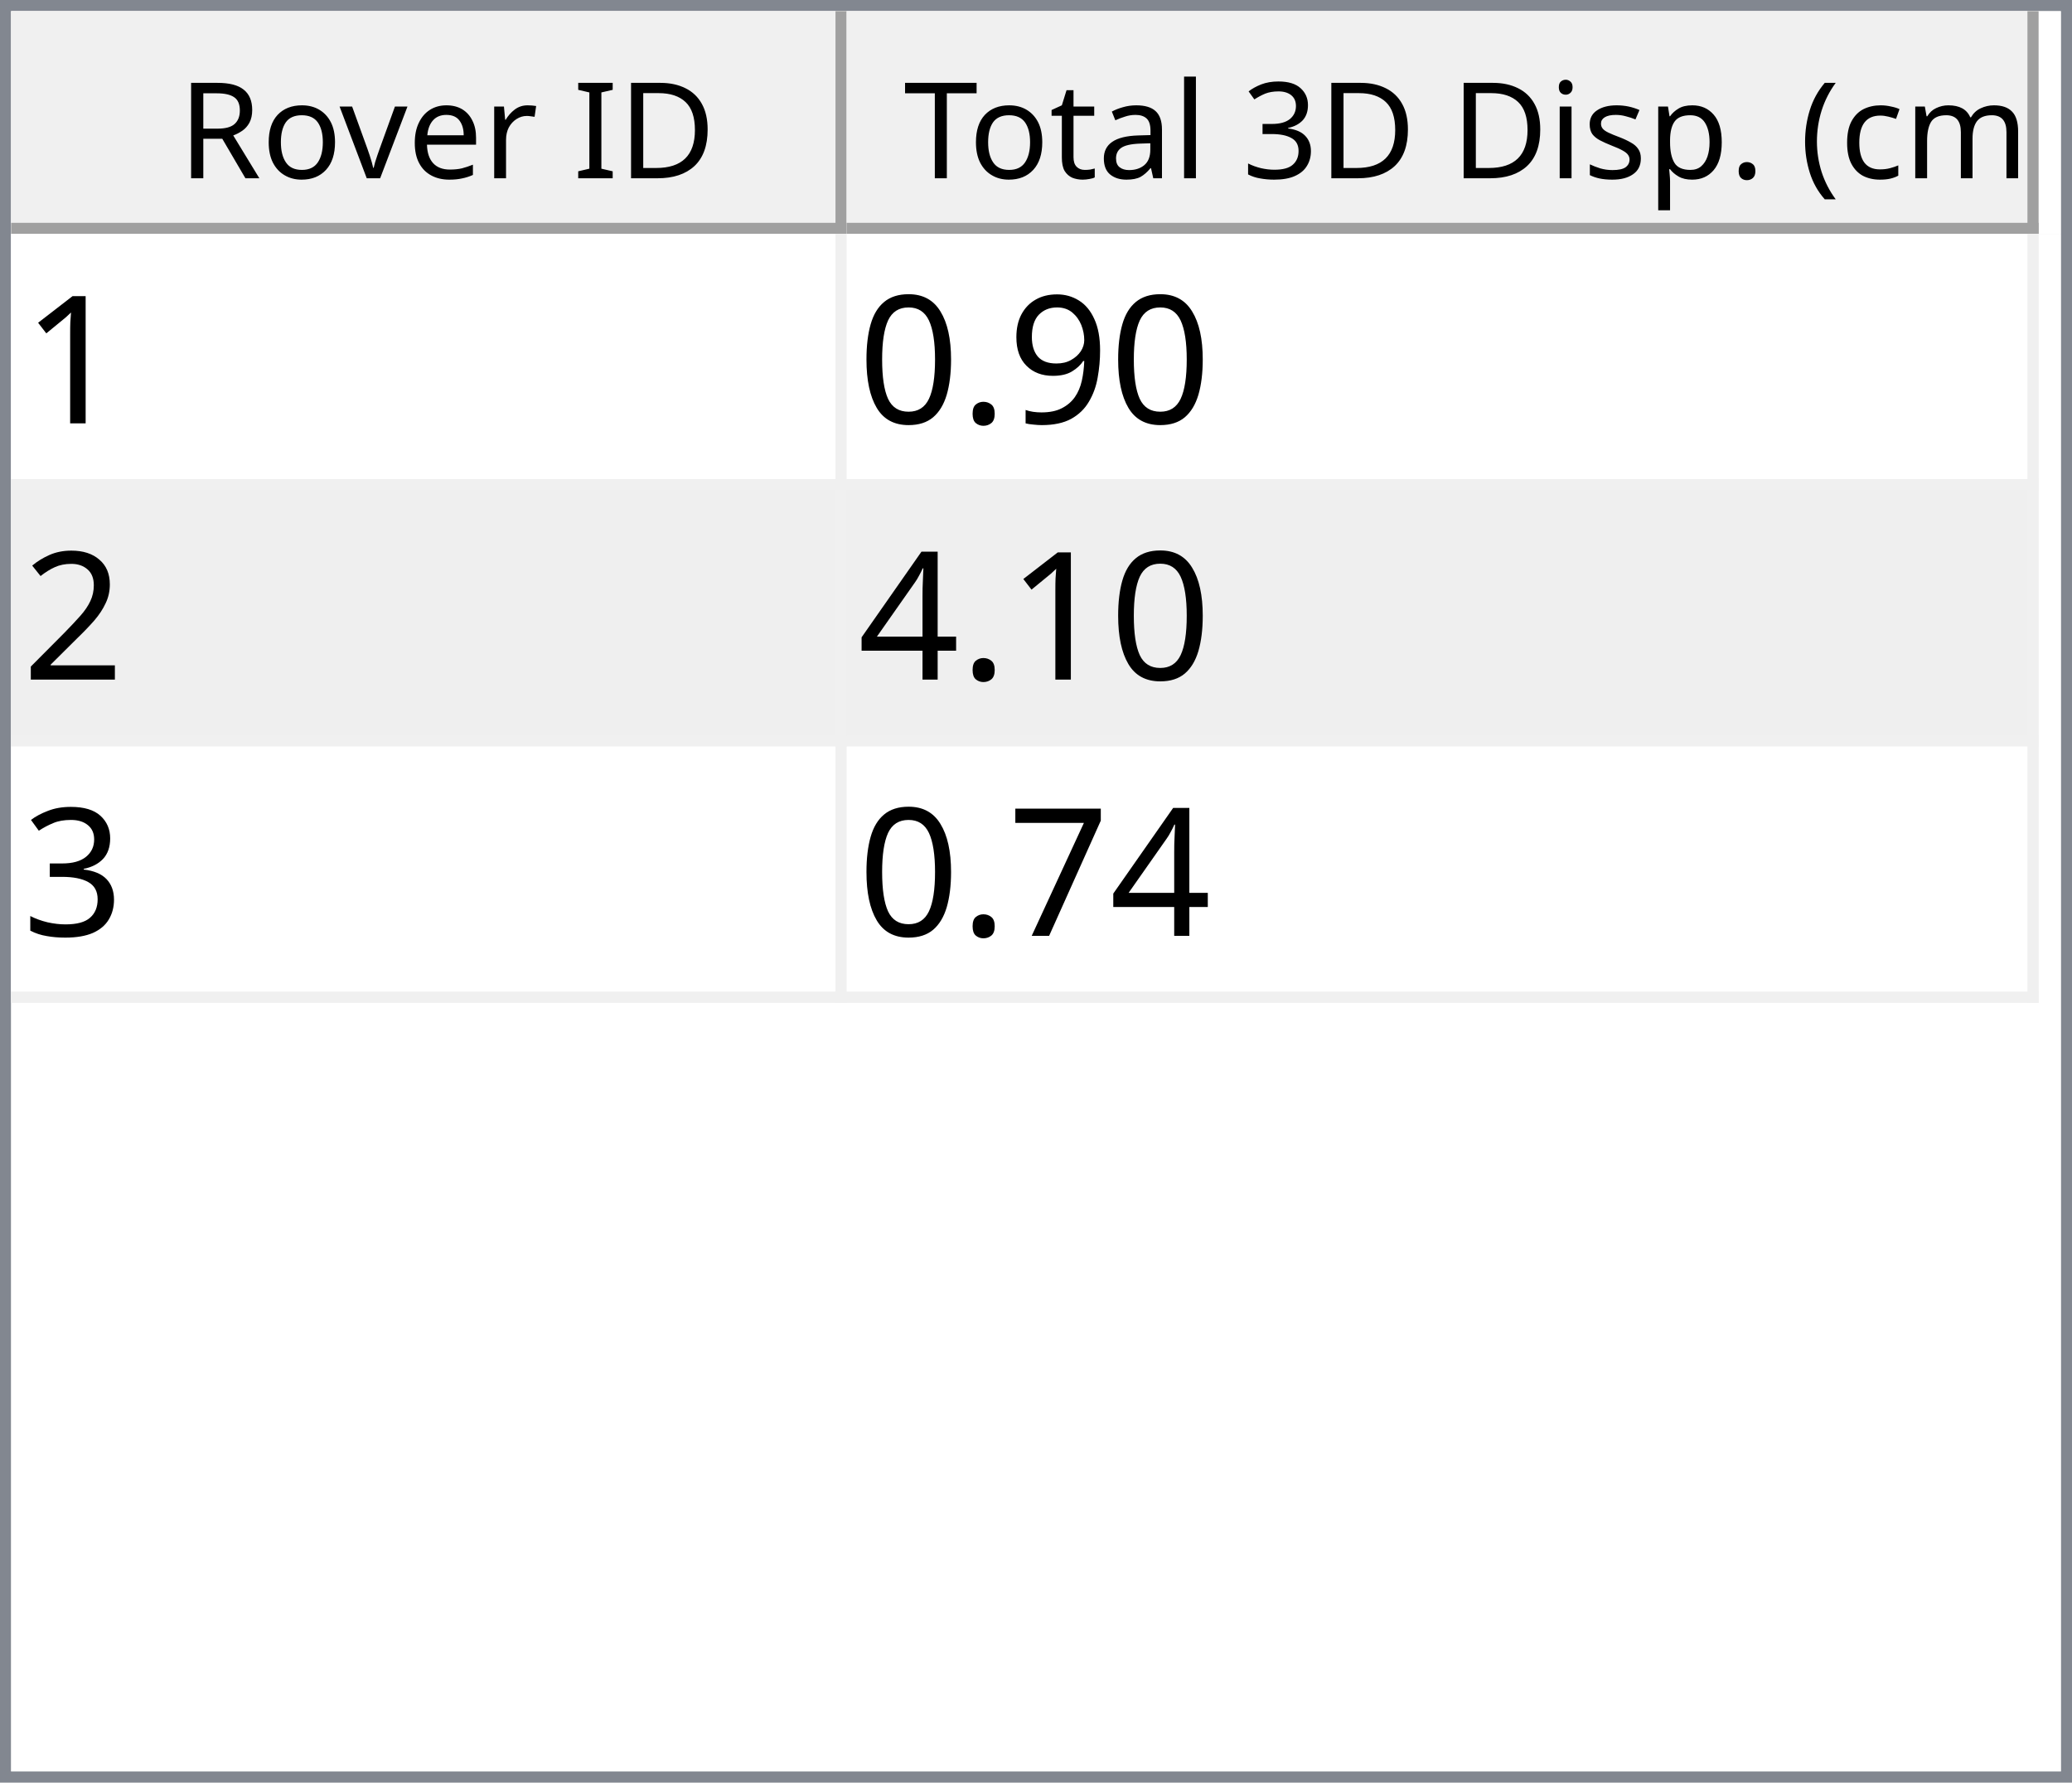
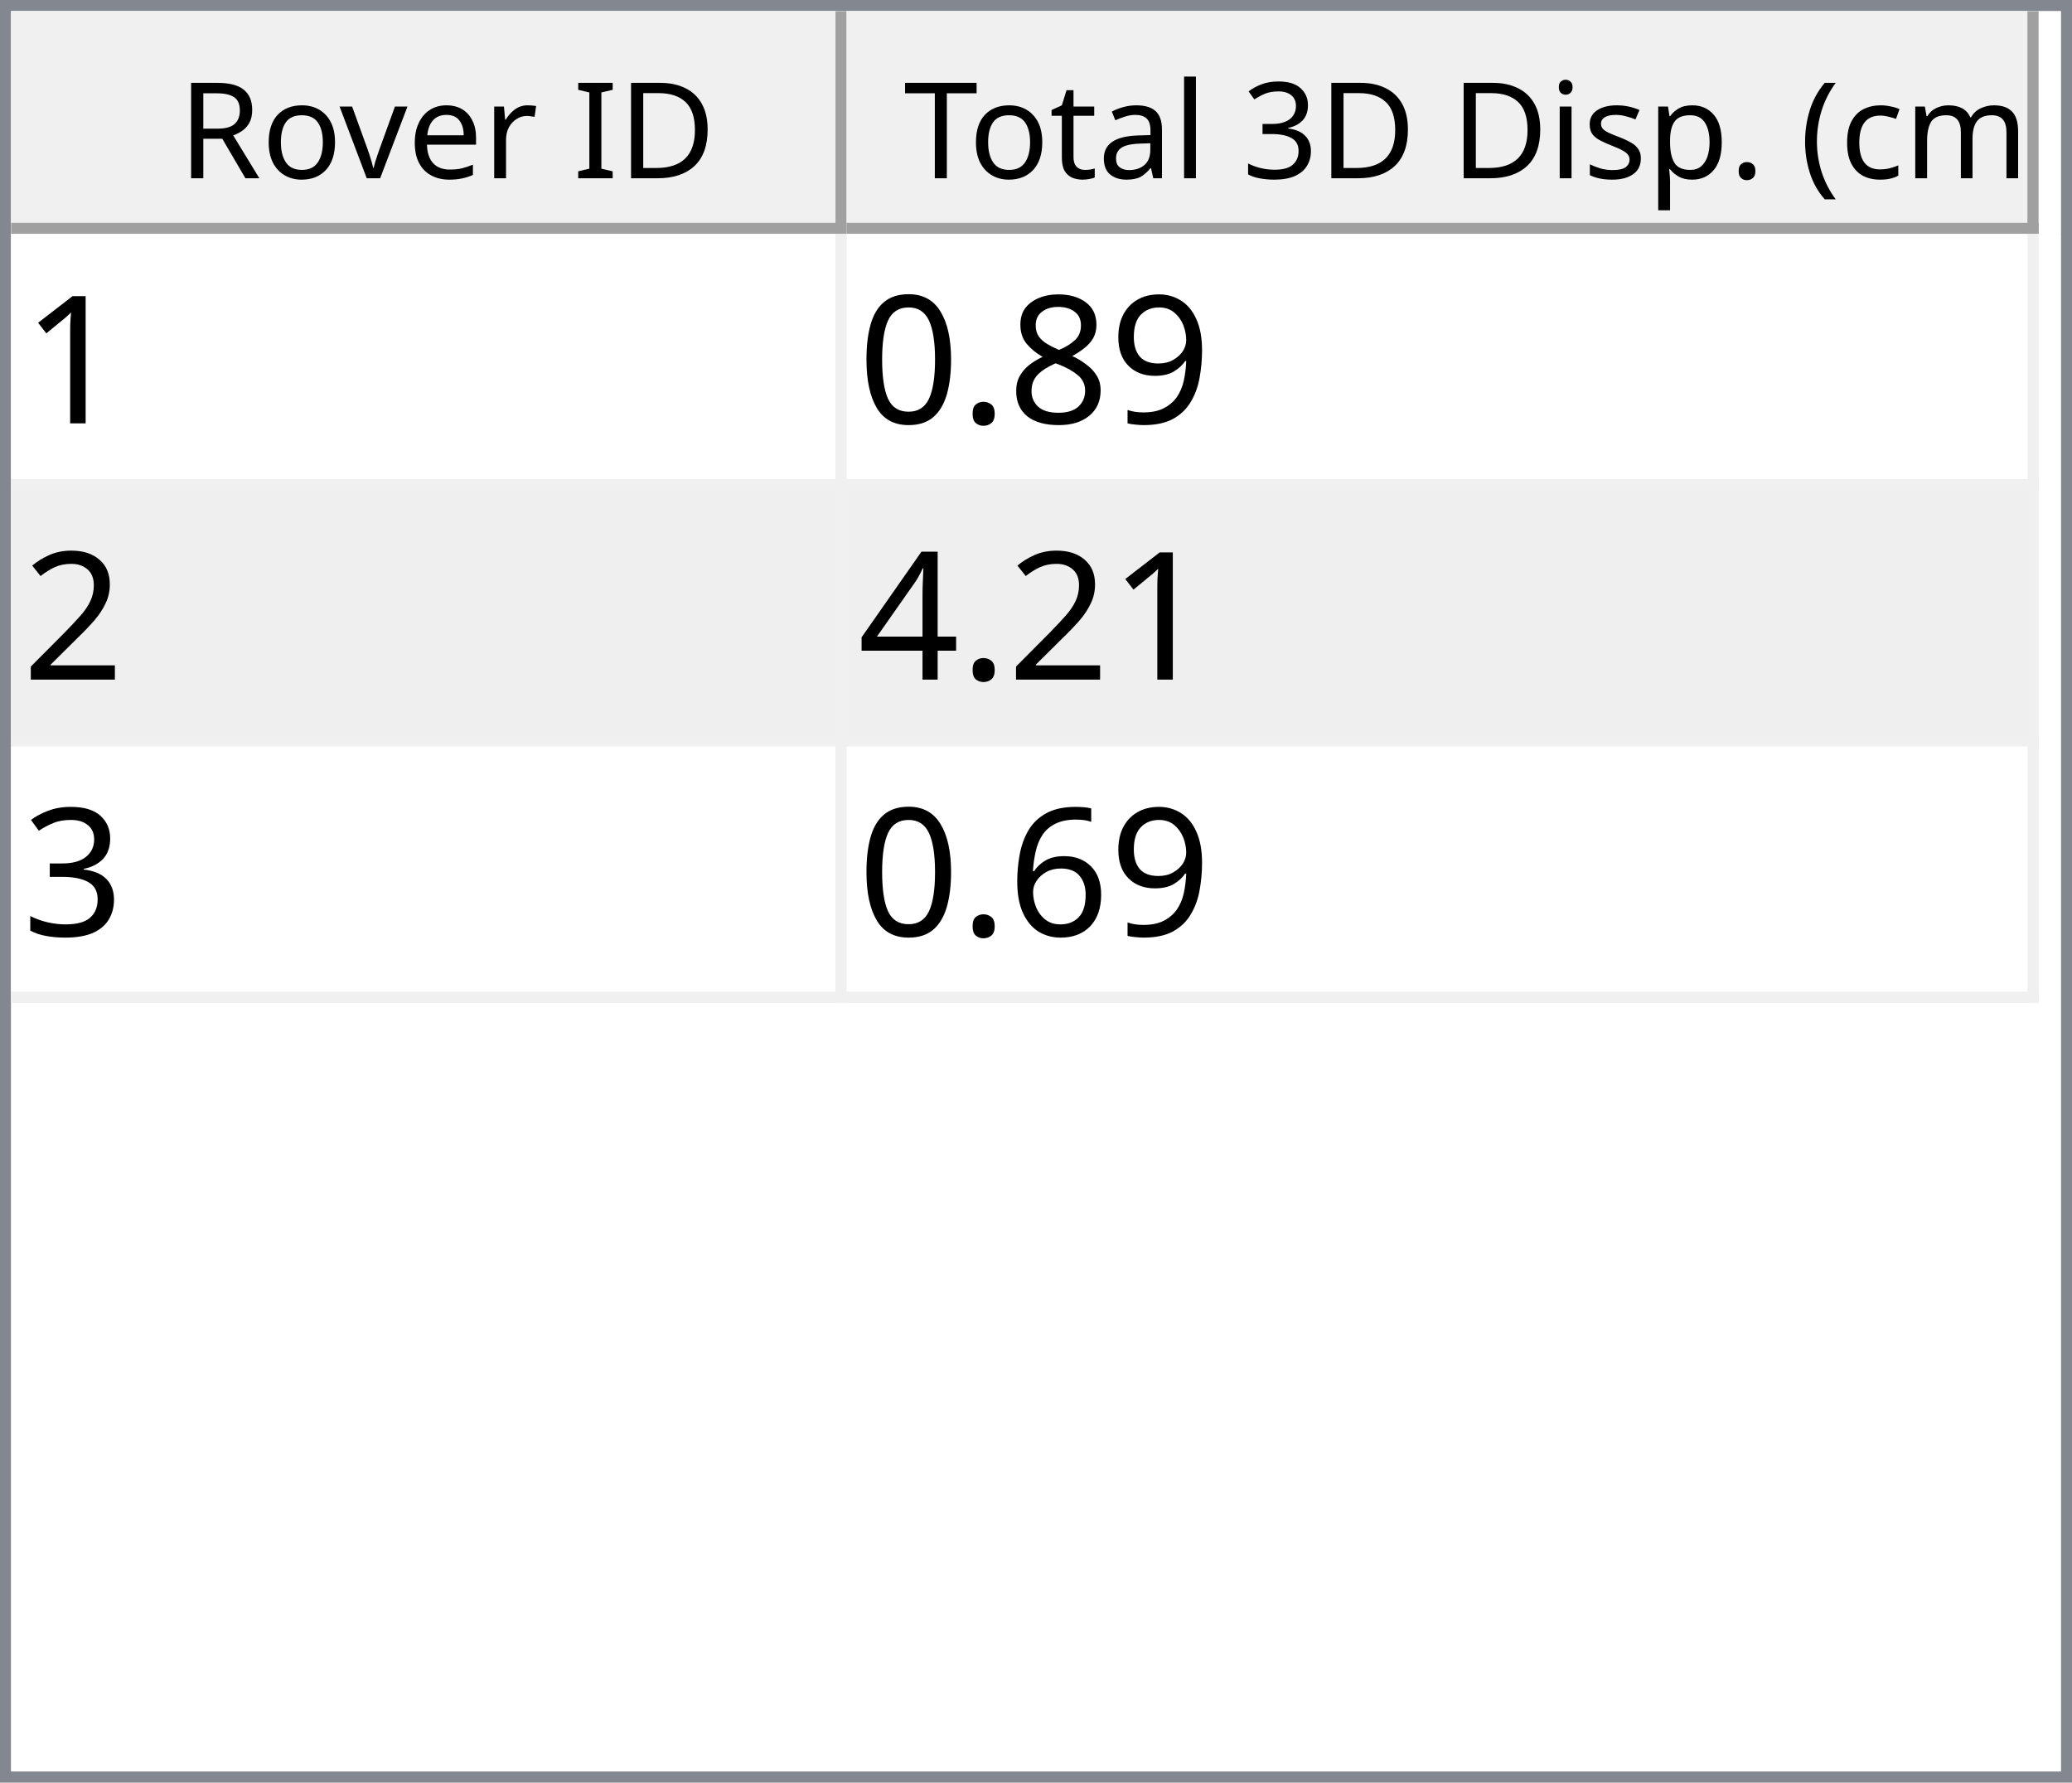
<svg xmlns="http://www.w3.org/2000/svg" style="fill-opacity:1; color-rendering:auto; color-interpolation:auto; text-rendering:auto; stroke:black; stroke-linecap:square; stroke-miterlimit:10; shape-rendering:auto; stroke-opacity:1; fill:black; stroke-dasharray:none; font-weight:normal; stroke-width:1; font-family:'Dialog'; font-style:normal; stroke-linejoin:miter; font-size:12px; stroke-dashoffset:0; image-rendering:auto;" width="186" height="160">
  <defs id="genericDefs" />
  <g>
    <defs id="defs1">
      <clipPath clipPathUnits="userSpaceOnUse" id="clipPath1">
        <path d="M0 0 L186 0 L186 160 L0 160 L0 0 Z" />
      </clipPath>
      <clipPath clipPathUnits="userSpaceOnUse" id="clipPath2">
        <path d="M0 0 L0 160 L186 160 L186 0 Z" />
      </clipPath>
      <clipPath clipPathUnits="userSpaceOnUse" id="clipPath3">
        <path d="M0 0 L0 20 L184 20 L184 0 Z" />
      </clipPath>
      <clipPath clipPathUnits="userSpaceOnUse" id="clipPath4">
        <path d="M0 0 L0 20 L75 20 L75 0 Z" />
      </clipPath>
      <clipPath clipPathUnits="userSpaceOnUse" id="clipPath5">
        <path d="M1 1 L1 19 L74 19 L74 1 Z" />
      </clipPath>
      <clipPath clipPathUnits="userSpaceOnUse" id="clipPath6">
        <path d="M0 0 L0 18 L73 18 L73 0 Z" />
      </clipPath>
      <clipPath clipPathUnits="userSpaceOnUse" id="clipPath7">
        <path d="M-0.5 -0.5 L-0.5 19.5 L74.5 19.5 L74.5 -0.5 Z" />
      </clipPath>
      <clipPath clipPathUnits="userSpaceOnUse" id="clipPath8">
        <path d="M0 0 L0 20 L107 20 L107 0 Z" />
      </clipPath>
      <clipPath clipPathUnits="userSpaceOnUse" id="clipPath9">
        <path d="M1 1 L1 19 L106 19 L106 1 Z" />
      </clipPath>
      <clipPath clipPathUnits="userSpaceOnUse" id="clipPath10">
        <path d="M0 0 L0 18 L105 18 L105 0 Z" />
      </clipPath>
      <clipPath clipPathUnits="userSpaceOnUse" id="clipPath11">
        <path d="M-0.5 -0.5 L-0.5 19.5 L106.5 19.5 L106.5 -0.5 Z" />
      </clipPath>
      <clipPath clipPathUnits="userSpaceOnUse" id="clipPath12">
        <path d="M0 0 L0 138 L184 138 L184 0 Z" />
      </clipPath>
      <clipPath clipPathUnits="userSpaceOnUse" id="clipPath13">
        <path d="M0 0 L0 69 L182 69 L182 0 Z" />
      </clipPath>
      <clipPath clipPathUnits="userSpaceOnUse" id="clipPath14">
        <path d="M-0.5 -0.5 L-0.5 68.5 L181.5 68.5 L181.5 -0.5 Z" />
      </clipPath>
      <clipPath clipPathUnits="userSpaceOnUse" id="clipPath15">
        <path d="M0 0 L0 22 L74 22 L74 0 Z" />
      </clipPath>
      <clipPath clipPathUnits="userSpaceOnUse" id="clipPath16">
        <path d="M0 0 L0 22 L106 22 L106 0 Z" />
      </clipPath>
      <font horiz-adv-x="64.551" id="font1">
        <font-face ascent="107.91" descent="25.098" units-per-em="100" style="font-style:normal; font-family:Segoe UI; font-weight:normal;" />
        <missing-glyph horiz-adv-x="64.551" d="M8.109 0 L8.109 68.266 L56.453 68.266 L56.453 0 L8.109 0 ZM15.328 7.234 L49.219 7.234 L49.219 61.031 L15.328 61.031 L15.328 7.234 Z" />
        <glyph unicode="D" horiz-adv-x="70.117" d="M9.188 0 L9.188 70.016 L28.516 70.016 Q65.531 70.016 65.531 35.891 Q65.531 19.672 55.25 9.836 Q44.969 0 27.734 0 L9.188 0 ZM17.391 62.594 L17.391 7.422 L27.828 7.422 Q41.609 7.422 49.273 14.797 Q56.938 22.172 56.938 35.688 Q56.938 62.594 28.328 62.594 L17.391 62.594 Z" />
        <glyph unicode="I" horiz-adv-x="26.611" d="M17.391 0 L9.188 0 L9.188 70.016 L17.391 70.016 L17.391 0 Z" />
        <glyph unicode=" " horiz-adv-x="27.393" d="" />
        <glyph unicode="r" horiz-adv-x="34.766" d="M34.188 41.891 Q32.078 43.5 28.125 43.5 Q23 43.5 19.555 38.672 Q16.109 33.844 16.109 25.484 L16.109 0 L8.109 0 L8.109 50 L16.109 50 L16.109 39.703 L16.312 39.703 Q18.016 44.969 21.531 47.922 Q25.047 50.875 29.391 50.875 Q32.516 50.875 34.188 50.203 L34.188 41.891 Z" />
        <glyph unicode="e" horiz-adv-x="52.295" d="M48.297 23 L12.984 23 Q13.188 14.656 17.484 10.109 Q21.781 5.562 29.297 5.562 Q37.75 5.562 44.828 11.141 L44.828 3.609 Q38.234 -1.172 27.391 -1.172 Q16.797 -1.172 10.742 5.641 Q4.688 12.453 4.688 24.812 Q4.688 36.469 11.305 43.82 Q17.922 51.172 27.734 51.172 Q37.547 51.172 42.922 44.828 Q48.297 38.484 48.297 27.203 L48.297 23 ZM40.094 29.781 Q40.047 36.719 36.75 40.578 Q33.453 44.438 27.594 44.438 Q21.922 44.438 17.969 40.383 Q14.016 36.328 13.094 29.781 L40.094 29.781 Z" />
        <glyph unicode="v" horiz-adv-x="47.9" d="M47.406 50 L27.484 0 L19.625 0 L0.688 50 L9.469 50 L22.172 13.672 Q23.578 9.672 23.922 6.688 L24.125 6.688 Q24.609 10.453 25.688 13.484 L38.969 50 L47.406 50 Z" />
        <glyph unicode="o" horiz-adv-x="58.594" d="M29 -1.172 Q17.922 -1.172 11.305 5.836 Q4.688 12.844 4.688 24.422 Q4.688 37.016 11.57 44.094 Q18.453 51.172 30.172 51.172 Q41.359 51.172 47.633 44.289 Q53.906 37.406 53.906 25.203 Q53.906 13.234 47.141 6.031 Q40.375 -1.172 29 -1.172 ZM29.594 44.438 Q21.875 44.438 17.383 39.188 Q12.891 33.938 12.891 24.703 Q12.891 15.828 17.43 10.695 Q21.969 5.562 29.594 5.562 Q37.359 5.562 41.531 10.594 Q45.703 15.625 45.703 24.906 Q45.703 34.281 41.531 39.359 Q37.359 44.438 29.594 44.438 Z" />
        <glyph unicode="R" horiz-adv-x="59.814" d="M59.375 0 L49.609 0 L37.891 19.625 Q36.281 22.359 34.766 24.289 Q33.25 26.219 31.664 27.438 Q30.078 28.656 28.25 29.219 Q26.422 29.781 24.125 29.781 L17.391 29.781 L17.391 0 L9.188 0 L9.188 70.016 L30.078 70.016 Q34.672 70.016 38.555 68.867 Q42.438 67.719 45.289 65.375 Q48.141 63.031 49.758 59.547 Q51.375 56.062 51.375 51.375 Q51.375 47.703 50.273 44.656 Q49.172 41.609 47.148 39.211 Q45.125 36.812 42.266 35.133 Q39.406 33.453 35.844 32.516 L35.844 32.328 Q37.594 31.547 38.891 30.547 Q40.188 29.547 41.359 28.18 Q42.531 26.812 43.68 25.078 Q44.828 23.344 46.234 21.047 L59.375 0 ZM17.391 62.594 L17.391 37.203 L28.516 37.203 Q31.594 37.203 34.203 38.133 Q36.812 39.062 38.719 40.797 Q40.625 42.531 41.703 45.047 Q42.781 47.562 42.781 50.688 Q42.781 56.297 39.141 59.445 Q35.5 62.594 28.609 62.594 L17.391 62.594 Z" />
        <glyph unicode=")" horiz-adv-x="30.176" d="M8.297 -15.922 L1.172 -15.922 Q16.406 2.344 16.406 26.812 Q16.406 51.469 1.078 70.016 L8.297 70.016 Q23.531 52.156 23.531 26.703 Q23.531 1.375 8.297 -15.922 Z" />
        <glyph unicode="m" horiz-adv-x="86.133" d="M79.109 0 L71.094 0 L71.094 28.719 Q71.094 37.016 68.531 40.727 Q65.969 44.438 59.906 44.438 Q54.781 44.438 51.195 39.75 Q47.609 35.062 47.609 28.516 L47.609 0 L39.594 0 L39.594 29.688 Q39.594 44.438 28.219 44.438 Q22.953 44.438 19.531 40.016 Q16.109 35.594 16.109 28.516 L16.109 0 L8.109 0 L8.109 50 L16.109 50 L16.109 42.094 L16.312 42.094 Q21.625 51.172 31.844 51.172 Q36.969 51.172 40.773 48.312 Q44.578 45.453 46 40.828 Q51.562 51.172 62.594 51.172 Q79.109 51.172 79.109 30.812 L79.109 0 Z" />
        <glyph unicode="c" horiz-adv-x="46.191" d="M42.188 2.297 Q36.422 -1.172 28.516 -1.172 Q17.828 -1.172 11.258 5.789 Q4.688 12.75 4.688 23.828 Q4.688 36.188 11.766 43.68 Q18.844 51.172 30.672 51.172 Q37.25 51.172 42.281 48.734 L42.281 40.531 Q36.719 44.438 30.375 44.438 Q22.703 44.438 17.797 38.945 Q12.891 33.453 12.891 24.516 Q12.891 15.719 17.508 10.641 Q22.125 5.562 29.891 5.562 Q36.422 5.562 42.188 9.906 L42.188 2.297 Z" />
        <glyph unicode="(" horiz-adv-x="30.176" d="M29.109 -15.922 L21.969 -15.922 Q6.844 1.375 6.844 26.703 Q6.844 52.156 21.969 70.016 L29.203 70.016 Q13.875 51.469 13.875 26.812 Q13.875 2.344 29.109 -15.922 Z" />
        <glyph unicode="." horiz-adv-x="21.68" d="M10.891 -1.078 Q8.641 -1.078 7.055 0.539 Q5.469 2.156 5.469 4.391 Q5.469 6.641 7.055 8.273 Q8.641 9.906 10.891 9.906 Q13.188 9.906 14.797 8.273 Q16.406 6.641 16.406 4.391 Q16.406 2.156 14.797 0.539 Q13.188 -1.078 10.891 -1.078 Z" />
        <glyph unicode="p" horiz-adv-x="58.789" d="M16.312 7.234 L16.109 7.234 L16.109 -23 L8.109 -23 L8.109 50 L16.109 50 L16.109 41.219 L16.312 41.219 Q22.219 51.172 33.594 51.172 Q43.266 51.172 48.688 44.461 Q54.109 37.75 54.109 26.469 Q54.109 13.922 48 6.375 Q41.891 -1.172 31.297 -1.172 Q21.578 -1.172 16.312 7.234 ZM16.109 27.391 L16.109 20.406 Q16.109 14.203 20.141 9.883 Q24.172 5.562 30.375 5.562 Q37.641 5.562 41.773 11.133 Q45.906 16.703 45.906 26.609 Q45.906 34.969 42.047 39.703 Q38.188 44.438 31.594 44.438 Q24.609 44.438 20.359 39.578 Q16.109 34.719 16.109 27.391 Z" />
        <glyph unicode="s" horiz-adv-x="42.432" d="M5.078 1.812 L5.078 10.406 Q11.625 5.562 19.484 5.562 Q30.031 5.562 30.031 12.594 Q30.031 14.594 29.125 15.992 Q28.219 17.391 26.68 18.461 Q25.141 19.531 23.07 20.383 Q21 21.234 18.609 22.172 Q15.281 23.484 12.766 24.828 Q10.25 26.172 8.57 27.859 Q6.891 29.547 6.031 31.695 Q5.172 33.844 5.172 36.719 Q5.172 40.234 6.789 42.945 Q8.406 45.656 11.086 47.484 Q13.766 49.312 17.211 50.242 Q20.656 51.172 24.312 51.172 Q30.812 51.172 35.938 48.922 L35.938 40.828 Q30.422 44.438 23.25 44.438 Q21 44.438 19.195 43.922 Q17.391 43.406 16.094 42.477 Q14.797 41.547 14.086 40.258 Q13.375 38.969 13.375 37.406 Q13.375 35.453 14.086 34.133 Q14.797 32.812 16.164 31.789 Q17.531 30.766 19.484 29.938 Q21.438 29.109 23.922 28.125 Q27.25 26.859 29.883 25.516 Q32.516 24.172 34.375 22.484 Q36.234 20.797 37.234 18.602 Q38.234 16.406 38.234 13.375 Q38.234 9.672 36.602 6.938 Q34.969 4.203 32.234 2.398 Q29.5 0.594 25.93 -0.289 Q22.359 -1.172 18.453 -1.172 Q10.75 -1.172 5.078 1.812 Z" />
        <glyph unicode="i" horiz-adv-x="24.219" d="M12.203 62.703 Q10.062 62.703 8.547 64.164 Q7.031 65.625 7.031 67.875 Q7.031 70.125 8.547 71.609 Q10.062 73.094 12.203 73.094 Q14.406 73.094 15.945 71.609 Q17.484 70.125 17.484 67.875 Q17.484 65.719 15.945 64.211 Q14.406 62.703 12.203 62.703 ZM16.109 0 L8.109 0 L8.109 50 L16.109 50 L16.109 0 Z" />
        <glyph unicode="3" horiz-adv-x="53.906" d="M46.531 19.828 Q46.531 15.094 44.75 11.211 Q42.969 7.328 39.719 4.57 Q36.469 1.812 31.93 0.297 Q27.391 -1.219 21.922 -1.219 Q11.922 -1.219 6 2.594 L6 11.188 Q13.094 5.609 22.219 5.609 Q25.875 5.609 28.828 6.539 Q31.781 7.469 33.906 9.227 Q36.031 10.984 37.18 13.477 Q38.328 15.969 38.328 19.094 Q38.328 32.812 18.797 32.812 L12.984 32.812 L12.984 39.594 L18.5 39.594 Q35.797 39.594 35.797 52.484 Q35.797 64.406 22.609 64.406 Q15.188 64.406 8.688 59.422 L8.688 67.188 Q15.375 71.188 24.609 71.188 Q29 71.188 32.57 69.969 Q36.141 68.75 38.68 66.555 Q41.219 64.359 42.609 61.281 Q44 58.203 44 54.5 Q44 40.672 30.031 36.719 L30.031 36.531 Q33.594 36.141 36.625 34.797 Q39.656 33.453 41.852 31.305 Q44.047 29.156 45.289 26.25 Q46.531 23.344 46.531 19.828 Z" />
        <glyph unicode="l" horiz-adv-x="24.219" d="M16.109 0 L8.109 0 L8.109 74.031 L16.109 74.031 L16.109 0 Z" />
        <glyph unicode="a" horiz-adv-x="50.879" d="M43.891 0 L35.891 0 L35.891 7.812 L35.688 7.812 Q30.469 -1.172 20.312 -1.172 Q12.844 -1.172 8.617 2.781 Q4.391 6.734 4.391 13.281 Q4.391 27.297 20.906 29.594 L35.891 31.688 Q35.891 44.438 25.594 44.438 Q16.547 44.438 9.281 38.281 L9.281 46.484 Q16.656 51.172 26.266 51.172 Q43.891 51.172 43.891 32.516 L43.891 0 ZM35.891 25.297 L23.828 23.641 Q18.266 22.859 15.43 20.875 Q12.594 18.891 12.594 13.875 Q12.594 10.203 15.211 7.883 Q17.828 5.562 22.172 5.562 Q28.125 5.562 32.008 9.742 Q35.891 13.922 35.891 20.312 L35.891 25.297 Z" />
        <glyph unicode="t" horiz-adv-x="33.887" d="M31.297 0.484 Q28.469 -1.078 23.828 -1.078 Q10.688 -1.078 10.688 13.578 L10.688 43.172 L2.094 43.172 L2.094 50 L10.688 50 L10.688 62.203 L18.703 64.797 L18.703 50 L31.297 50 L31.297 43.172 L18.703 43.172 L18.703 14.984 Q18.703 9.969 20.414 7.82 Q22.125 5.672 26.078 5.672 Q29.109 5.672 31.297 7.328 L31.297 0.484 Z" />
        <glyph unicode="T" horiz-adv-x="52.393" d="M50.594 62.594 L30.375 62.594 L30.375 0 L22.172 0 L22.172 62.594 L2 62.594 L2 70.016 L50.594 70.016 L50.594 62.594 Z" />
      </font>
      <font horiz-adv-x="75.0" id="font2">
        <font-face ascent="100.537" descent="21.973" units-per-em="100" style="font-style:normal; font-family:sans-serif; font-weight:normal;" />
        <missing-glyph horiz-adv-x="75.0" d="M12.5 0 L12.5 62.5 L62.5 62.5 L62.5 0 L12.5 0 ZM14.062 1.562 L60.938 1.562 L60.938 60.938 L14.062 60.938 L14.062 1.562 Z" />
        <glyph unicode="1" horiz-adv-x="55.615" d="M37.25 0 L28.469 0 L28.469 56 Q25.297 52.984 20.141 49.953 Q14.984 46.922 10.891 45.406 L10.891 53.906 Q18.266 57.375 23.781 62.305 Q29.297 67.234 31.594 71.875 L37.25 71.875 L37.25 0 Z" />
        <glyph unicode="9" horiz-adv-x="55.615" d="M5.469 16.547 L13.922 17.328 Q14.984 11.375 18.016 8.688 Q21.047 6 25.781 6 Q29.828 6 32.883 7.859 Q35.938 9.719 37.891 12.82 Q39.844 15.922 41.164 21.195 Q42.484 26.469 42.484 31.938 Q42.484 32.516 42.438 33.688 Q39.797 29.5 35.234 26.883 Q30.672 24.266 25.344 24.266 Q16.453 24.266 10.305 30.711 Q4.156 37.156 4.156 47.703 Q4.156 58.594 10.578 65.234 Q17 71.875 26.656 71.875 Q33.641 71.875 39.43 68.117 Q45.219 64.359 48.219 57.398 Q51.219 50.438 51.219 37.25 Q51.219 23.531 48.242 15.406 Q45.266 7.281 39.383 3.031 Q33.5 -1.219 25.594 -1.219 Q17.188 -1.219 11.867 3.445 Q6.547 8.109 5.469 16.547 ZM41.453 48.141 Q41.453 55.719 37.43 60.156 Q33.406 64.594 27.734 64.594 Q21.875 64.594 17.531 59.812 Q13.188 55.031 13.188 47.406 Q13.188 40.578 17.312 36.305 Q21.438 32.031 27.484 32.031 Q33.594 32.031 37.523 36.305 Q41.453 40.578 41.453 48.141 Z" />
+         <glyph unicode="8" horiz-adv-x="55.615" d="M17.672 38.812 Q12.203 40.828 9.57 44.539 Q6.938 48.25 6.938 53.422 Q6.938 61.234 12.555 66.555 Q18.172 71.875 27.484 71.875 Q36.859 71.875 42.578 66.43 Q48.297 60.984 48.297 53.172 Q48.297 48.188 45.68 44.508 Q43.062 40.828 37.75 38.812 Q44.344 36.672 47.781 31.883 Q51.219 27.094 51.219 20.453 Q51.219 11.281 44.727 5.031 Q38.234 -1.219 27.641 -1.219 Q17.047 -1.219 10.547 5.055 Q4.047 11.328 4.047 20.703 Q4.047 27.688 7.594 32.398 Q11.141 37.109 17.672 38.812 ZM15.922 53.719 Q15.922 48.641 19.195 45.414 Q22.469 42.188 27.688 42.188 Q32.766 42.188 36.016 45.383 Q39.266 48.578 39.266 53.219 Q39.266 58.062 35.914 61.359 Q32.562 64.656 27.594 64.656 Q22.562 64.656 19.242 61.43 Q15.922 58.203 15.922 53.719 ZM13.094 20.656 Q13.094 16.891 14.875 13.375 Q16.656 9.859 20.172 7.93 Q23.688 6 27.734 6 Q34.031 6 38.133 10.055 Q42.234 14.109 42.234 20.359 Q42.234 26.703 38.016 30.859 Q33.797 35.016 27.438 35.016 Q21.234 35.016 17.164 30.914 Q13.094 26.812 13.094 20.656 Z" />
        <glyph unicode="." horiz-adv-x="27.783" d="M9.078 0 L9.078 10.016 L19.094 10.016 L19.094 0 L9.078 0 Z" />
        <glyph unicode="0" horiz-adv-x="55.615" d="M4.156 35.297 Q4.156 48 6.766 55.742 Q9.375 63.484 14.523 67.68 Q19.672 71.875 27.484 71.875 Q33.25 71.875 37.594 69.555 Q41.938 67.234 44.773 62.867 Q47.609 58.5 49.219 52.227 Q50.828 45.953 50.828 35.297 Q50.828 22.703 48.242 14.969 Q45.656 7.234 40.508 3.008 Q35.359 -1.219 27.484 -1.219 Q17.141 -1.219 11.234 6.203 Q4.156 15.141 4.156 35.297 ZM13.188 35.297 Q13.188 17.672 17.312 11.836 Q21.438 6 27.484 6 Q33.547 6 37.672 11.859 Q41.797 17.719 41.797 35.297 Q41.797 52.984 37.672 58.789 Q33.547 64.594 27.391 64.594 Q21.344 64.594 17.719 59.469 Q13.188 52.938 13.188 35.297 Z" />
        <glyph unicode="2" horiz-adv-x="55.615" d="M50.344 8.453 L50.344 0 L3.031 0 Q2.938 3.172 4.047 6.109 Q5.859 10.938 9.836 15.625 Q13.812 20.312 21.344 26.469 Q33.016 36.031 37.117 41.625 Q41.219 47.219 41.219 52.203 Q41.219 57.422 37.477 61.008 Q33.734 64.594 27.734 64.594 Q21.391 64.594 17.578 60.789 Q13.766 56.984 13.719 50.25 L4.688 51.172 Q5.609 61.281 11.664 66.578 Q17.719 71.875 27.938 71.875 Q38.234 71.875 44.242 66.164 Q50.25 60.453 50.25 52 Q50.25 47.703 48.492 43.555 Q46.734 39.406 42.656 34.812 Q38.578 30.219 29.109 22.219 Q21.188 15.578 18.945 13.211 Q16.703 10.844 15.234 8.453 L50.344 8.453 Z" />
        <glyph unicode="4" horiz-adv-x="55.615" d="M32.328 0 L32.328 17.141 L1.266 17.141 L1.266 25.203 L33.938 71.578 L41.109 71.578 L41.109 25.203 L50.781 25.203 L50.781 17.141 L41.109 17.141 L41.109 0 L32.328 0 ZM32.328 25.203 L32.328 57.469 L9.906 25.203 L32.328 25.203 Z" />
        <glyph unicode="3" horiz-adv-x="55.615" d="M4.203 18.891 L12.984 20.062 Q14.5 12.594 18.141 9.297 Q21.781 6 27 6 Q33.203 6 37.477 10.297 Q41.75 14.594 41.75 20.953 Q41.75 27 37.797 30.93 Q33.844 34.859 27.734 34.859 Q25.25 34.859 21.531 33.891 L22.516 41.609 Q23.391 41.5 23.922 41.5 Q29.547 41.5 34.039 44.43 Q38.531 47.359 38.531 53.469 Q38.531 58.297 35.258 61.477 Q31.984 64.656 26.812 64.656 Q21.688 64.656 18.266 61.43 Q14.844 58.203 13.875 51.766 L5.078 53.328 Q6.688 62.156 12.398 67.016 Q18.109 71.875 26.609 71.875 Q32.469 71.875 37.398 69.359 Q42.328 66.844 44.945 62.5 Q47.562 58.156 47.562 53.266 Q47.562 48.641 45.07 44.828 Q42.578 41.016 37.703 38.766 Q44.047 37.312 47.562 32.695 Q51.078 28.078 51.078 21.141 Q51.078 11.766 44.242 5.25 Q37.406 -1.266 26.953 -1.266 Q17.531 -1.266 11.305 4.352 Q5.078 9.969 4.203 18.891 Z" />
-         <glyph unicode="7" horiz-adv-x="55.615" d="M4.734 62.203 L4.734 70.656 L51.078 70.656 L51.078 63.812 Q44.234 56.547 37.523 44.484 Q30.812 32.422 27.156 19.672 Q24.516 10.688 23.781 0 L14.75 0 Q14.891 8.453 18.062 20.414 Q21.234 32.375 27.172 43.484 Q33.109 54.594 39.797 62.203 L4.734 62.203 Z" />
+         <glyph unicode="6" horiz-adv-x="55.615" d="M49.75 54.047 L41.016 53.375 Q39.844 58.547 37.703 60.891 Q34.125 64.656 28.906 64.656 Q24.703 64.656 21.531 62.312 Q17.391 59.281 14.992 53.469 Q12.594 47.656 12.5 36.922 Q15.672 41.75 20.266 44.094 Q24.859 46.438 29.891 46.438 Q38.672 46.438 44.852 39.969 Q51.031 33.5 51.031 23.25 Q51.031 16.5 48.125 10.719 Q45.219 4.938 40.141 1.859 Q35.062 -1.219 28.609 -1.219 Q17.625 -1.219 10.695 6.859 Q3.766 14.938 3.766 33.5 Q3.766 54.25 11.422 63.672 Q18.109 71.875 29.438 71.875 Q37.891 71.875 43.289 67.141 Q48.688 62.406 49.75 54.047 ZM13.875 23.188 Q13.875 18.656 15.797 14.508 Q17.719 10.359 21.188 8.18 Q24.656 6 28.469 6 Q34.031 6 38.039 10.492 Q42.047 14.984 42.047 22.703 Q42.047 30.125 38.086 34.398 Q34.125 38.672 28.125 38.672 Q22.172 38.672 18.023 34.398 Q13.875 30.125 13.875 23.188 Z" />
      </font>
    </defs>
    <g style="fill:white; stroke:white;">
      <rect x="0" y="0" width="186" style="clip-path:url(#clipPath1); stroke:none;" height="160" />
    </g>
    <g style="fill:white; text-rendering:optimizeSpeed; color-rendering:optimizeSpeed; image-rendering:optimizeSpeed; shape-rendering:crispEdges; stroke:white; color-interpolation:sRGB;">
      <rect x="0" width="186" height="160" y="0" style="stroke:none;" />
      <path style="stroke:none;" d="M0 160 L186 160 L186 0 L0 0 Z" />
    </g>
    <g style="fill:rgb(240,240,240); font-family:'Segoe UI'; stroke:rgb(240,240,240);">
      <rect x="0" y="0" width="186" style="clip-path:url(#clipPath2); stroke:none;" height="160" />
    </g>
    <g style="fill:rgb(130,135,144); font-family:'Segoe UI'; stroke:rgb(130,135,144);">
      <path d="M0 0 L186 0 L186 160 L0 160 L0 0 ZM1 1 L185 1 L185 159 L1 159 L1 1 Z" style="fill-rule:evenodd; clip-path:url(#clipPath2); stroke:none;" />
    </g>
    <g style="fill:white; font-family:'Segoe UI'; stroke:white;" transform="translate(1,1)">
      <rect x="0" y="0" width="184" style="clip-path:url(#clipPath3); stroke:none;" height="20" />
    </g>
    <g style="fill:rgb(240,240,240); font-family:'Segoe UI'; stroke:rgb(240,240,240);" transform="translate(1,1)">
      <rect x="0" y="0" width="75" style="clip-path:url(#clipPath4); stroke:none;" height="20" />
    </g>
    <g style="font-family:'Segoe UI';" transform="translate(2,2)">
      <text x="14" xml:space="preserve" y="14" style="clip-path:url(#clipPath6); stroke:none;">Rover ID</text>
    </g>
    <g style="fill:rgb(160,160,160); font-family:'Segoe UI'; stroke:rgb(160,160,160); stroke-linejoin:bevel;" transform="translate(1.5,1.5)">
      <line x1="74" x2="74" y1="0" style="fill:none; clip-path:url(#clipPath7);" y2="19" />
    </g>
    <g style="fill:rgb(160,160,160); font-family:'Segoe UI'; stroke:rgb(160,160,160); stroke-linejoin:bevel;" transform="matrix(1,0,0,1,1,1) translate(0.5,0.5)">
      <line x1="0" x2="74" y1="19" style="fill:none; clip-path:url(#clipPath7);" y2="19" />
    </g>
    <g style="fill:rgb(240,240,240); font-family:'Segoe UI'; stroke:rgb(240,240,240);" transform="translate(76,1)">
      <rect x="0" y="0" width="107" style="clip-path:url(#clipPath8); stroke:none;" height="20" />
    </g>
    <g style="font-family:'Segoe UI';" transform="translate(77,2)">
      <text x="1" xml:space="preserve" y="14" style="clip-path:url(#clipPath10); stroke:none;"> Total 3D Disp. (cm)</text>
    </g>
    <g style="fill:rgb(160,160,160); font-family:'Segoe UI'; stroke:rgb(160,160,160); stroke-linejoin:bevel;" transform="translate(76.5,1.5)">
      <line x1="106" x2="106" y1="0" style="fill:none; clip-path:url(#clipPath11);" y2="19" />
    </g>
    <g style="fill:rgb(160,160,160); font-family:'Segoe UI'; stroke:rgb(160,160,160); stroke-linejoin:bevel;" transform="matrix(1,0,0,1,76,1) translate(0.5,0.5)">
      <line x1="0" x2="106" y1="19" style="fill:none; clip-path:url(#clipPath11);" y2="19" />
    </g>
    <g style="fill:white; font-family:'Segoe UI'; stroke:white;" transform="translate(1,21)">
      <rect x="0" y="0" width="184" style="clip-path:url(#clipPath12); stroke:none;" height="138" />
    </g>
    <g style="fill:rgb(240,240,240); font-size:16px; font-family:sans-serif; stroke:rgb(240,240,240);" transform="translate(1,21)">
      <rect x="0" y="0" width="182" style="clip-path:url(#clipPath13); stroke:none;" height="69" />
      <line transform="translate(0.5,0.5)" x1="0" x2="181" y1="22" style="clip-path:url(#clipPath14); fill:none; stroke-linejoin:bevel;" y2="22" />
    </g>
    <g transform="matrix(1,0,0,1,1,21) translate(0.5,0.5)" style="fill:rgb(240,240,240); font-size:16px; font-family:sans-serif; stroke:rgb(240,240,240); stroke-linejoin:bevel;">
      <line x1="0" x2="181" y1="45" style="fill:none; clip-path:url(#clipPath14);" y2="45" />
    </g>
    <g transform="matrix(1,0,0,1,1,21) translate(0.5,0.5)" style="fill:rgb(240,240,240); font-size:16px; font-family:sans-serif; stroke:rgb(240,240,240); stroke-linejoin:bevel;">
      <line x1="0" x2="181" y1="68" style="fill:none; clip-path:url(#clipPath14);" y2="68" />
    </g>
    <g transform="matrix(1,0,0,1,1,21) translate(0.5,0.5)" style="fill:rgb(240,240,240); font-size:16px; font-family:sans-serif; stroke:rgb(240,240,240); stroke-linejoin:bevel;">
      <line x1="74" x2="74" y1="0" style="fill:none; clip-path:url(#clipPath14);" y2="68" />
    </g>
    <g transform="matrix(1,0,0,1,1,21) translate(0.5,0.5)" style="fill:rgb(240,240,240); font-size:16px; font-family:sans-serif; stroke:rgb(240,240,240); stroke-linejoin:bevel;">
      <line x1="181" x2="181" y1="0" style="fill:none; clip-path:url(#clipPath14);" y2="68" />
    </g>
    <g style="fill:white; font-size:16px; font-family:sans-serif; stroke:white;" transform="matrix(1,0,0,1,1,21)">
      <rect x="0" y="0" width="74" style="clip-path:url(#clipPath15); stroke:none;" height="22" />
      <text x="1" y="17" style="fill:black; clip-path:url(#clipPath15); stroke:none;" xml:space="preserve">1</text>
    </g>
    <g style="fill:white; font-size:16px; font-family:sans-serif; stroke:white;" transform="matrix(1,0,0,1,1,21) translate(75,0)">
      <rect x="0" y="0" width="106" style="clip-path:url(#clipPath16); stroke:none;" height="22" />
-       <text x="1" y="17" style="fill:black; clip-path:url(#clipPath16); stroke:none;" xml:space="preserve">0.90</text>
+       <text x="1" y="17" style="fill:black; clip-path:url(#clipPath16); stroke:none;" xml:space="preserve">0.89</text>
    </g>
    <g style="fill:rgb(239,239,239); font-size:16px; font-family:sans-serif; stroke:rgb(239,239,239);" transform="matrix(1,0,0,1,1,21) translate(0,23)">
      <rect x="0" y="0" width="74" style="clip-path:url(#clipPath15); stroke:none;" height="22" />
      <text x="1" y="17" style="fill:black; clip-path:url(#clipPath15); stroke:none;" xml:space="preserve">2</text>
    </g>
    <g style="fill:rgb(239,239,239); font-size:16px; font-family:sans-serif; stroke:rgb(239,239,239);" transform="matrix(1,0,0,1,1,21) translate(75,23)">
      <rect x="0" y="0" width="106" style="clip-path:url(#clipPath16); stroke:none;" height="22" />
-       <text x="1" y="17" style="fill:black; clip-path:url(#clipPath16); stroke:none;" xml:space="preserve">4.10</text>
+       <text x="1" y="17" style="fill:black; clip-path:url(#clipPath16); stroke:none;" xml:space="preserve">4.21</text>
    </g>
    <g style="fill:white; font-size:16px; font-family:sans-serif; stroke:white;" transform="matrix(1,0,0,1,1,21) translate(0,46)">
      <rect x="0" y="0" width="74" style="clip-path:url(#clipPath15); stroke:none;" height="22" />
      <text x="1" y="17" style="fill:black; clip-path:url(#clipPath15); stroke:none;" xml:space="preserve">3</text>
    </g>
    <g style="fill:white; font-size:16px; font-family:sans-serif; stroke:white;" transform="matrix(1,0,0,1,1,21) translate(75,46)">
      <rect x="0" y="0" width="106" style="clip-path:url(#clipPath16); stroke:none;" height="22" />
-       <text x="1" y="17" style="fill:black; clip-path:url(#clipPath16); stroke:none;" xml:space="preserve">0.74</text>
+       <text x="1" y="17" style="fill:black; clip-path:url(#clipPath16); stroke:none;" xml:space="preserve">0.69</text>
    </g>
  </g>
</svg>
